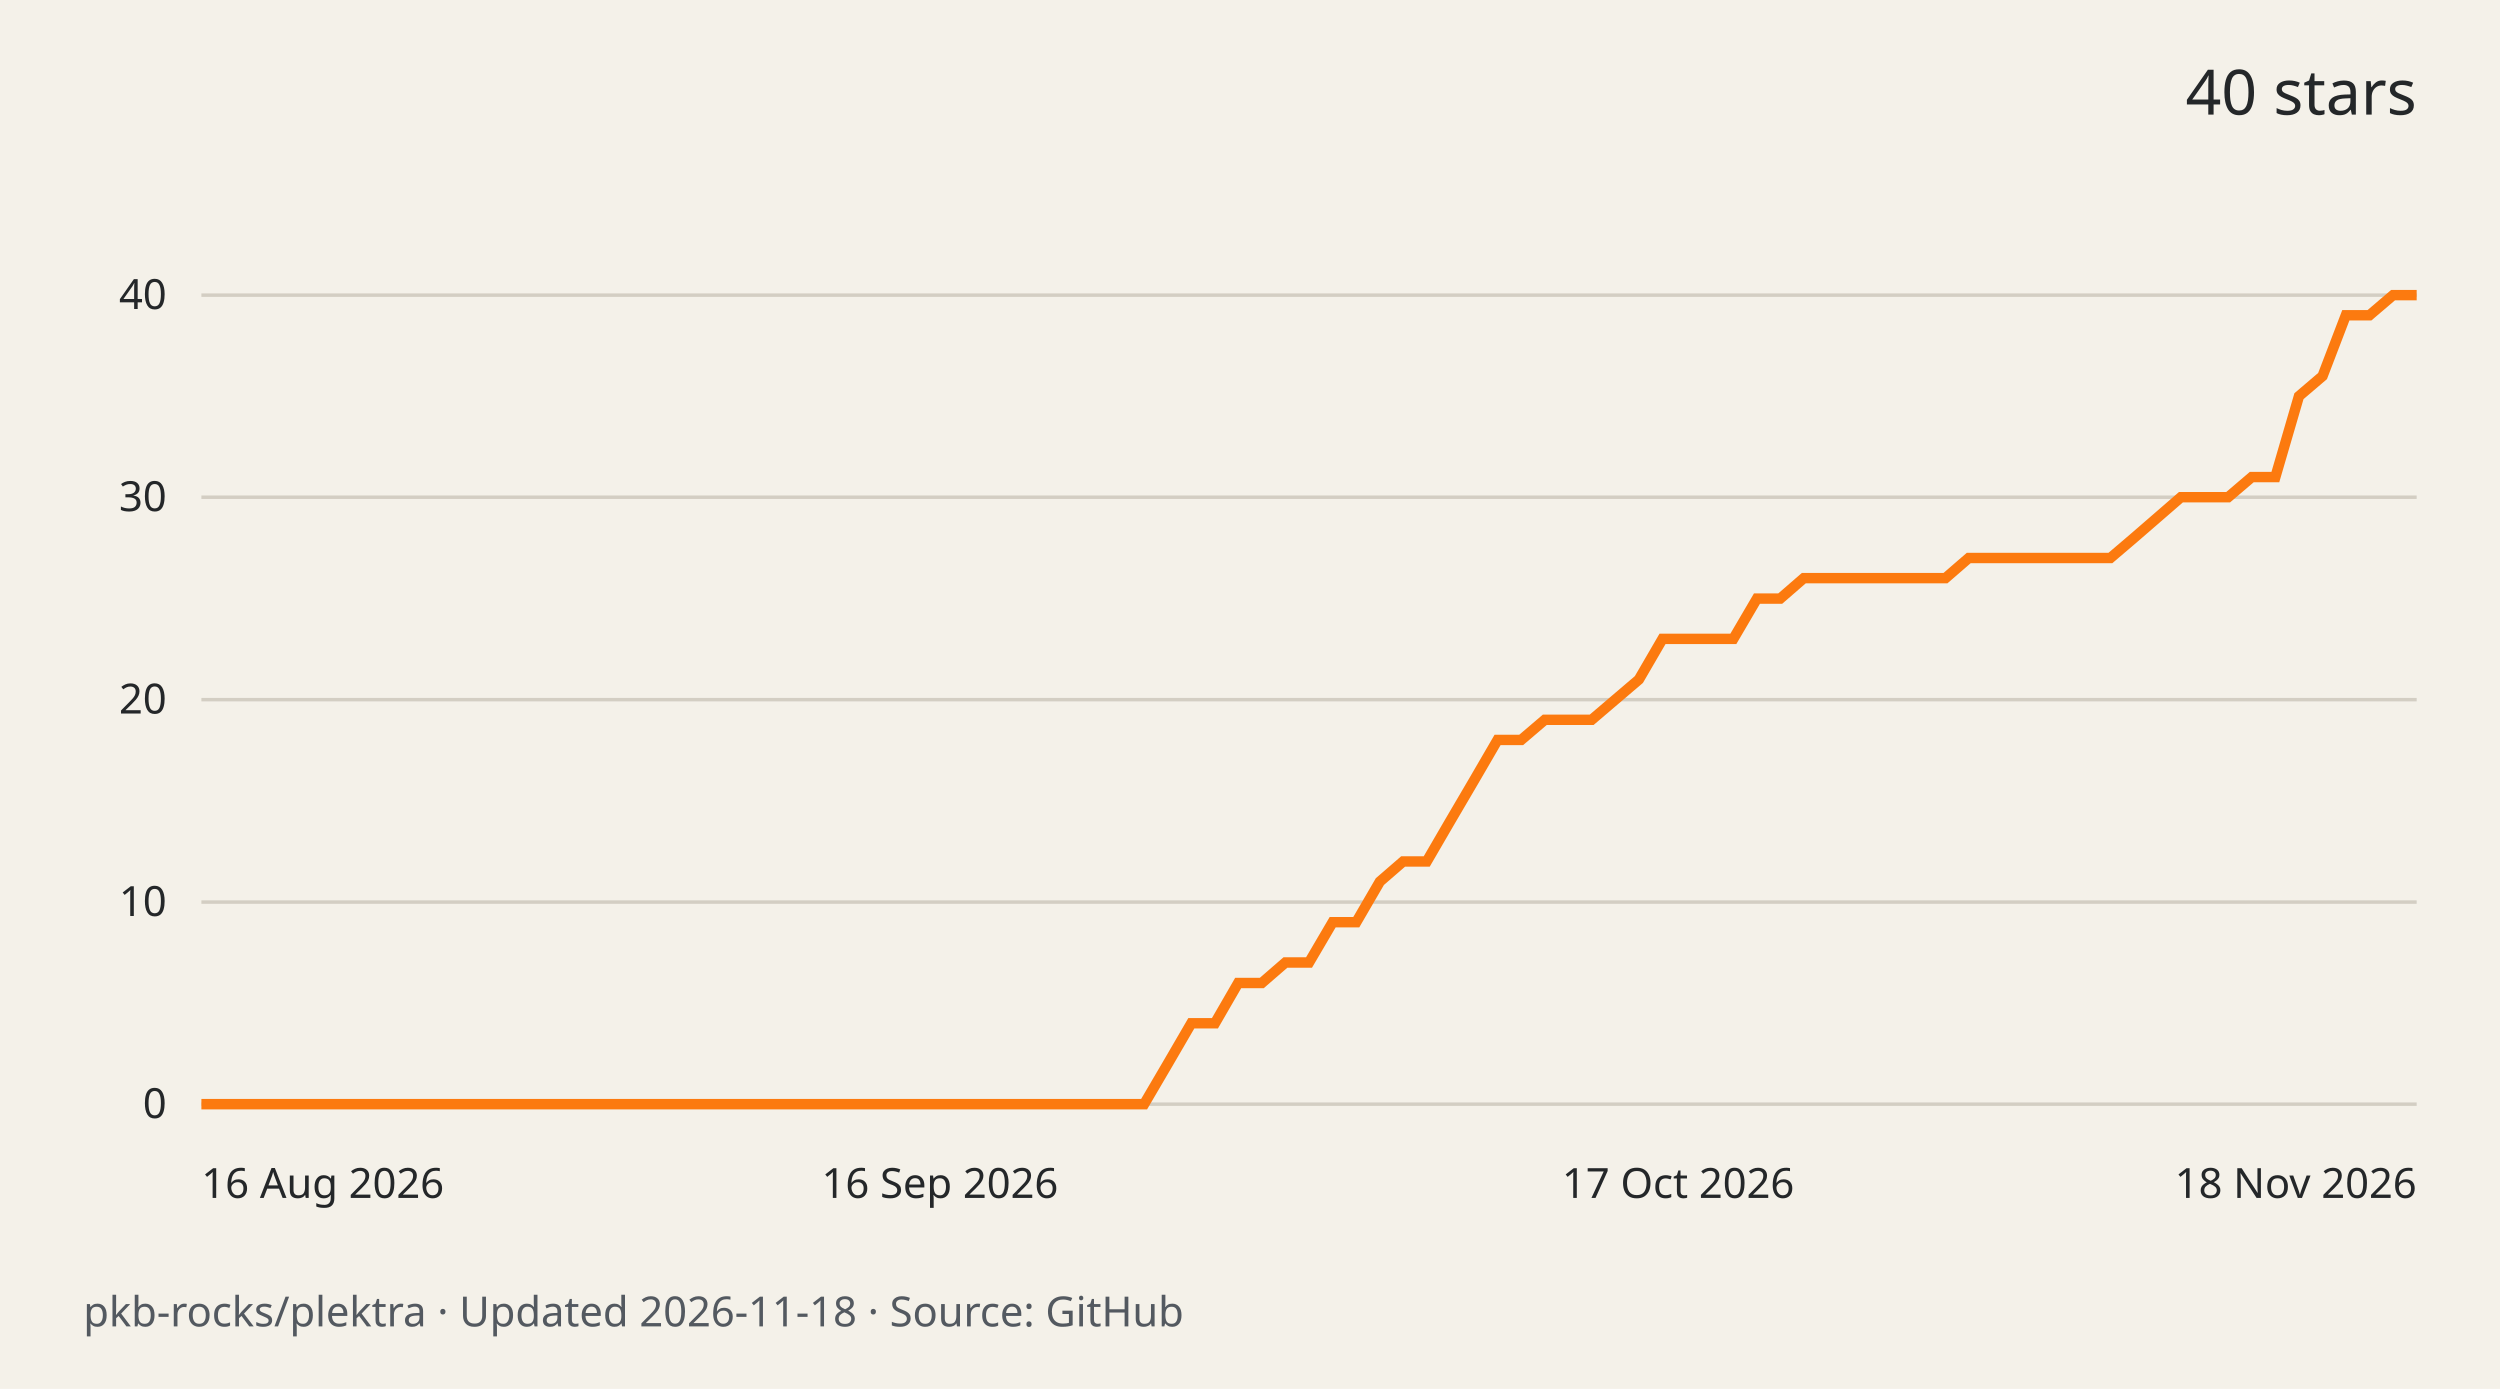
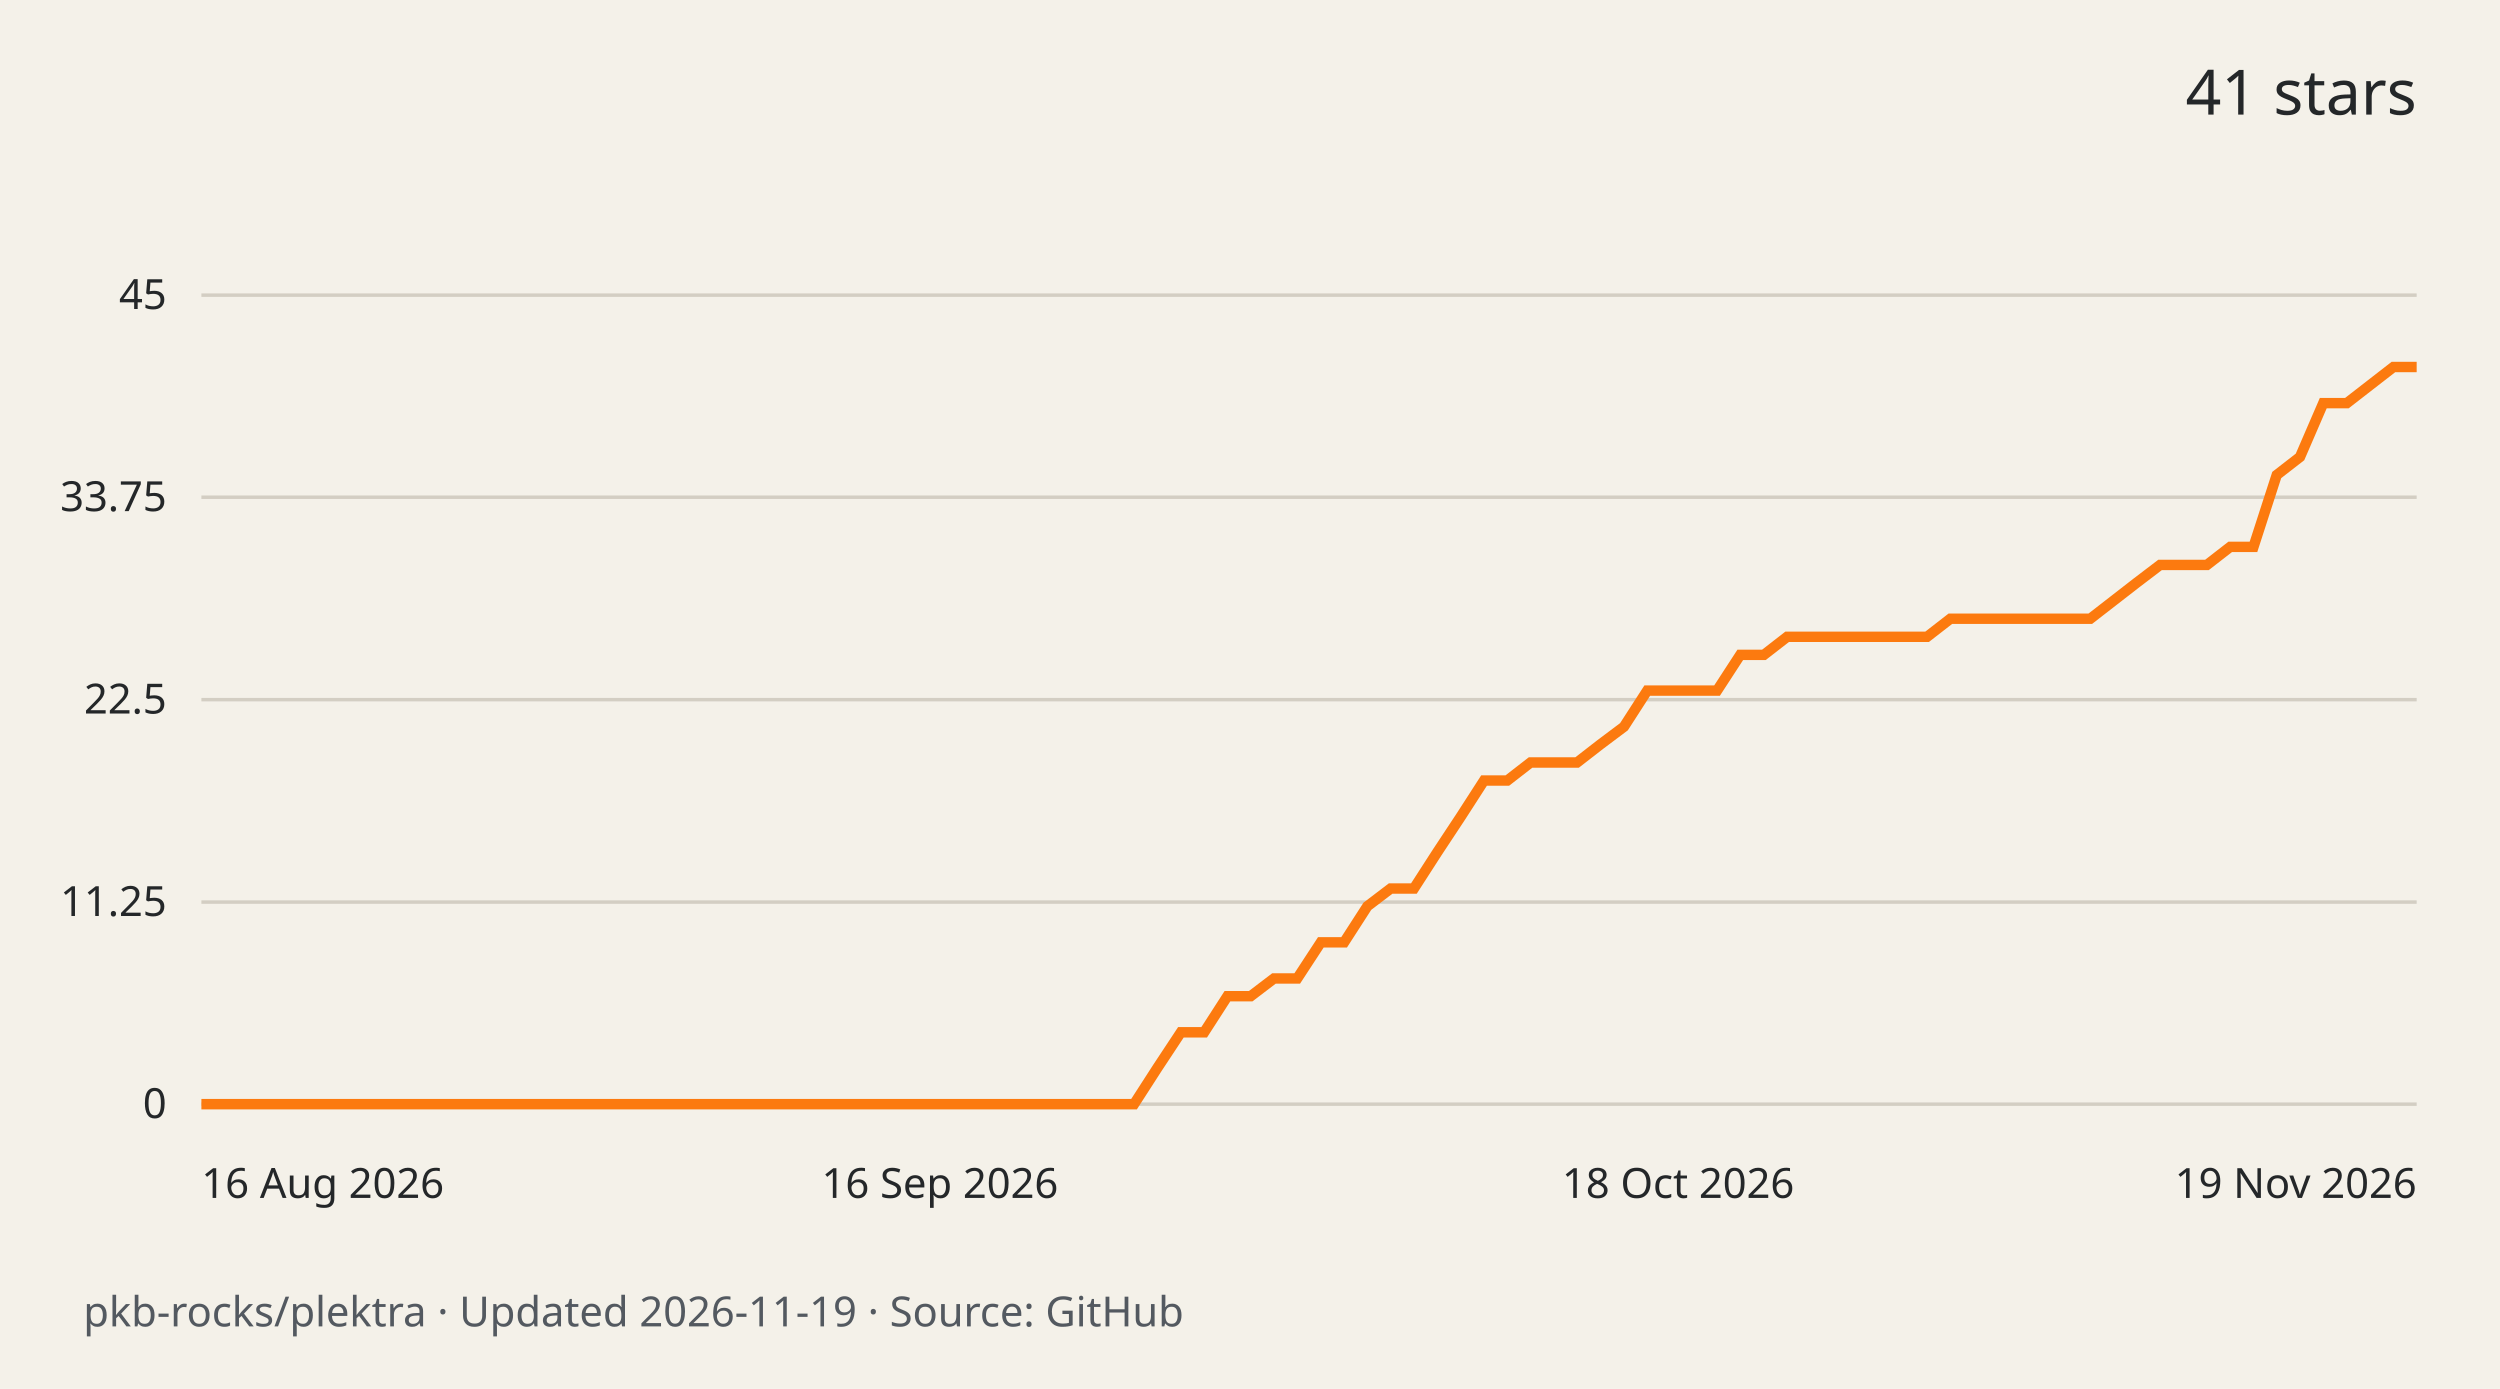
<svg xmlns="http://www.w3.org/2000/svg" width="720" height="400" viewBox="0 0 720 400" role="img" aria-labelledby="title desc">
  <rect width="720" height="400" fill="#f4f1e9" />
  <g font-family="system-ui,sans-serif" fill="#242729">
-     <text x="696" y="33" text-anchor="end" font-size="18">40 stars</text>
+     <text x="696" y="33" text-anchor="end" font-size="18">41 stars</text>
    <path d="M58 318.0H696" stroke="#d3cec3" />
    <text x="48" y="322.0" text-anchor="end" font-size="12">0</text>
    <path d="M58 259.8H696" stroke="#d3cec3" />
-     <text x="48" y="263.8" text-anchor="end" font-size="12">10</text>
+     <text x="48" y="263.8" text-anchor="end" font-size="12">11.25</text>
    <path d="M58 201.5H696" stroke="#d3cec3" />
-     <text x="48" y="205.5" text-anchor="end" font-size="12">20</text>
+     <text x="48" y="205.5" text-anchor="end" font-size="12">22.5</text>
    <path d="M58 143.2H696" stroke="#d3cec3" />
-     <text x="48" y="147.2" text-anchor="end" font-size="12">30</text>
+     <text x="48" y="147.2" text-anchor="end" font-size="12">33.75</text>
    <path d="M58 85.0H696" stroke="#d3cec3" />
-     <text x="48" y="89.0" text-anchor="end" font-size="12">40</text>
-     <path d="M58.0 318.0 L64.8 318.0 L71.6 318.0 L78.4 318.0 L85.1 318.0 L91.9 318.0 L98.7 318.0 L105.5 318.0 L112.3 318.0 L119.1 318.0 L125.9 318.0 L132.7 318.0 L139.4 318.0 L146.2 318.0 L153.0 318.0 L159.8 318.0 L166.6 318.0 L173.4 318.0 L180.2 318.0 L187.0 318.0 L193.7 318.0 L200.5 318.0 L207.3 318.0 L214.1 318.0 L220.9 318.0 L227.7 318.0 L234.5 318.0 L241.3 318.0 L248.0 318.0 L254.8 318.0 L261.6 318.0 L268.4 318.0 L275.2 318.0 L282.0 318.0 L288.8 318.0 L295.6 318.0 L302.3 318.0 L309.1 318.0 L315.9 318.0 L322.7 318.0 L329.5 318.0 L336.3 306.4 L343.1 294.7 L349.9 294.7 L356.6 283.1 L363.4 283.1 L370.2 277.2 L377.0 277.2 L383.8 265.6 L390.6 265.6 L397.4 253.9 L404.1 248.1 L410.9 248.1 L417.7 236.4 L424.5 224.8 L431.3 213.1 L438.1 213.1 L444.9 207.3 L451.7 207.3 L458.4 207.3 L465.2 201.5 L472.0 195.7 L478.8 184.0 L485.6 184.0 L492.4 184.0 L499.2 184.0 L506.0 172.4 L512.7 172.4 L519.5 166.5 L526.3 166.5 L533.1 166.5 L539.9 166.5 L546.7 166.5 L553.5 166.5 L560.3 166.5 L567.0 160.7 L573.8 160.7 L580.6 160.7 L587.4 160.7 L594.2 160.7 L601.0 160.7 L607.8 160.7 L614.6 154.9 L621.3 149.1 L628.1 143.2 L634.9 143.2 L641.7 143.2 L648.5 137.4 L655.3 137.4 L662.1 114.1 L668.9 108.3 L675.6 90.8 L682.4 90.8 L689.2 85.0 L696.0 85.0" fill="none" stroke="#fc7a0f" stroke-width="3" />
+     <text x="48" y="89.0" text-anchor="end" font-size="12">45</text>
+     <path d="M58.0 318.0 L64.7 318.0 L71.4 318.0 L78.1 318.0 L84.9 318.0 L91.6 318.0 L98.3 318.0 L105.0 318.0 L111.7 318.0 L118.4 318.0 L125.2 318.0 L131.9 318.0 L138.6 318.0 L145.3 318.0 L152.0 318.0 L158.7 318.0 L165.5 318.0 L172.2 318.0 L178.9 318.0 L185.6 318.0 L192.3 318.0 L199.0 318.0 L205.7 318.0 L212.5 318.0 L219.2 318.0 L225.9 318.0 L232.6 318.0 L239.3 318.0 L246.0 318.0 L252.8 318.0 L259.5 318.0 L266.2 318.0 L272.9 318.0 L279.6 318.0 L286.3 318.0 L293.1 318.0 L299.8 318.0 L306.5 318.0 L313.2 318.0 L319.9 318.0 L326.6 318.0 L333.3 307.6 L340.1 297.3 L346.8 297.3 L353.5 286.9 L360.2 286.9 L366.9 281.8 L373.6 281.8 L380.4 271.4 L387.1 271.4 L393.8 261.0 L400.5 255.9 L407.2 255.9 L413.9 245.5 L420.7 235.2 L427.4 224.8 L434.1 224.8 L440.8 219.6 L447.5 219.6 L454.2 219.6 L460.9 214.4 L467.7 209.3 L474.4 198.9 L481.1 198.9 L487.8 198.9 L494.5 198.9 L501.2 188.6 L508.0 188.6 L514.7 183.4 L521.4 183.4 L528.1 183.4 L534.8 183.4 L541.5 183.4 L548.3 183.4 L555.0 183.4 L561.7 178.2 L568.4 178.2 L575.1 178.2 L581.8 178.2 L588.5 178.2 L595.3 178.2 L602.0 178.2 L608.7 173.0 L615.4 167.8 L622.1 162.7 L628.8 162.7 L635.6 162.7 L642.3 157.5 L649.0 157.5 L655.7 136.8 L662.4 131.6 L669.1 116.1 L675.9 116.1 L682.6 110.9 L689.3 105.7 L696.0 105.7" fill="none" stroke="#fc7a0f" stroke-width="3" />
    <text x="58.0" y="345" text-anchor="start" font-size="12">16 Aug 2026</text>
    <text x="270.7" y="345" text-anchor="middle" font-size="12">16 Sep 2026</text>
-     <text x="483.3" y="345" text-anchor="middle" font-size="12">17 Oct 2026</text>
-     <text x="696.0" y="345" text-anchor="end" font-size="12">18 Nov 2026</text>
-     <text x="24" y="382" font-size="12" fill="#535960">pkb-rocks/plektra · Updated 2026-11-18 · Source: GitHub</text>
+     <text x="483.3" y="345" text-anchor="middle" font-size="12">18 Oct 2026</text>
+     <text x="696.0" y="345" text-anchor="end" font-size="12">19 Nov 2026</text>
+     <text x="24" y="382" font-size="12" fill="#535960">pkb-rocks/plektra · Updated 2026-11-19 · Source: GitHub</text>
  </g>
</svg>
